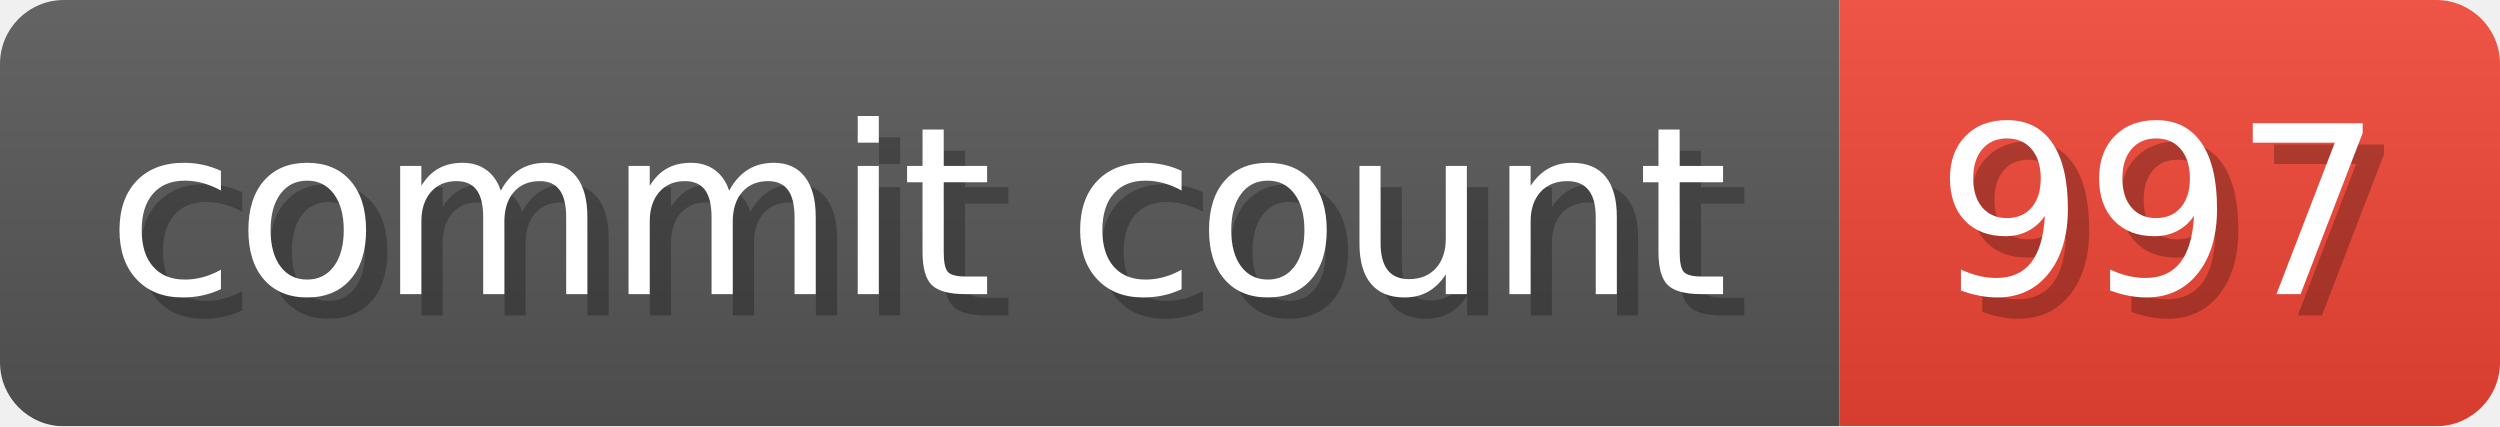
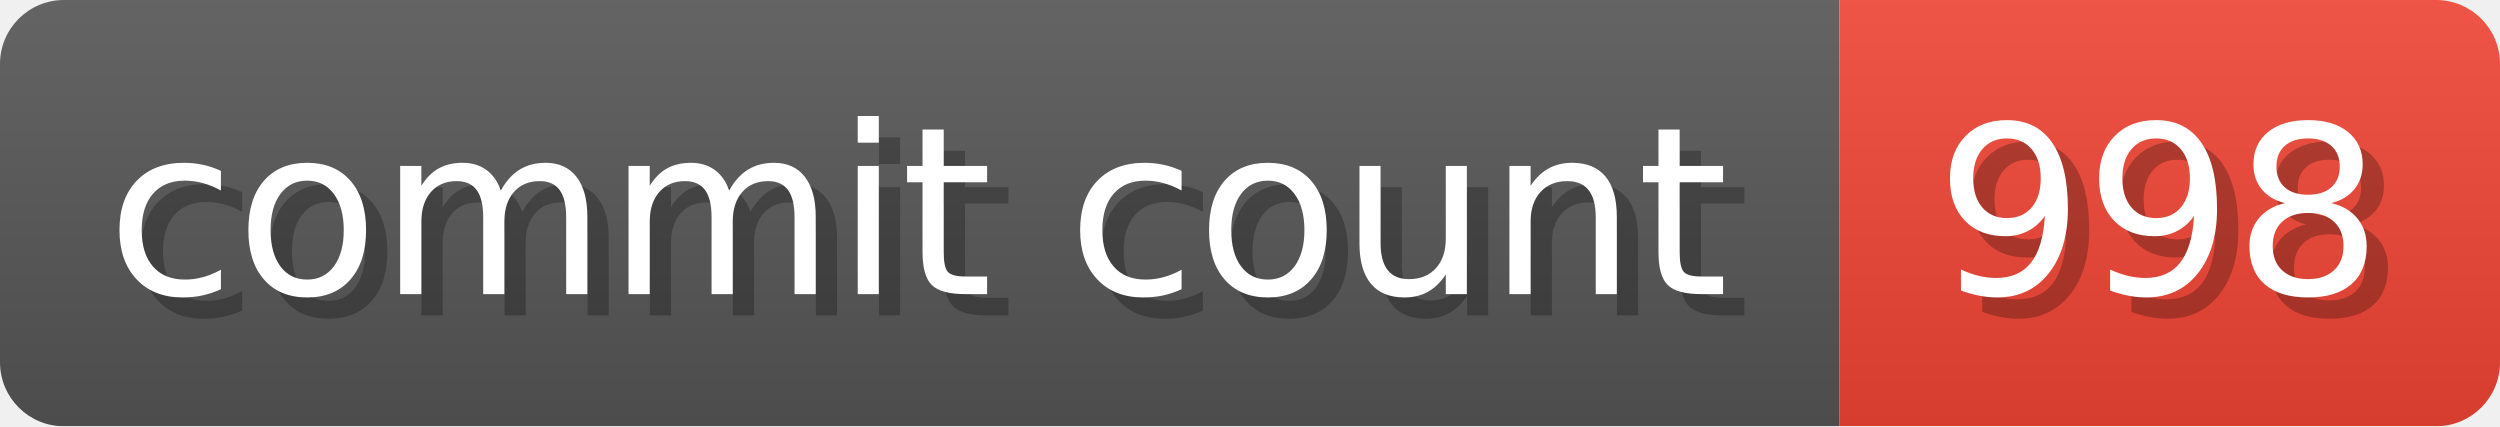
- <svg xmlns="http://www.w3.org/2000/svg" width="117.3" height="20" viewBox="0 0 1173 200" role="img" aria-label="commit count: 997 ">
+ <svg xmlns="http://www.w3.org/2000/svg" width="117.3" height="20" viewBox="0 0 1173 200" role="img" aria-label="commit count: 998 ">
  <linearGradient id="a" x2="0" y2="100%">
    <stop offset="0" stop-opacity=".1" stop-color="#EEE" />
    <stop offset="1" stop-opacity=".1" />
  </linearGradient>
  <mask id="m">
    <rect width="1173" height="200" rx="30" fill="#FFF" />
  </mask>
  <g mask="url(#m)">
    <rect width="863" height="200" fill="#555" />
    <rect width="310" height="200" fill="#E43" x="863" />
    <rect width="1173" height="200" fill="url(#a)" />
  </g>
  <g aria-hidden="true" fill="#fff" text-anchor="start" font-family="Verdana,DejaVu Sans,sans-serif" font-size="110">
    <text x="60" y="148" textLength="763" fill="#000" opacity="0.25">commit count</text>
    <text x="50" y="138" textLength="763">commit count</text>
-     <text x="918" y="148" textLength="210" fill="#000" opacity="0.25">997
+     <text x="918" y="148" textLength="210" fill="#000" opacity="0.25">998
</text>
-     <text x="908" y="138" textLength="210">997
+     <text x="908" y="138" textLength="210">998
</text>
  </g>
</svg>
